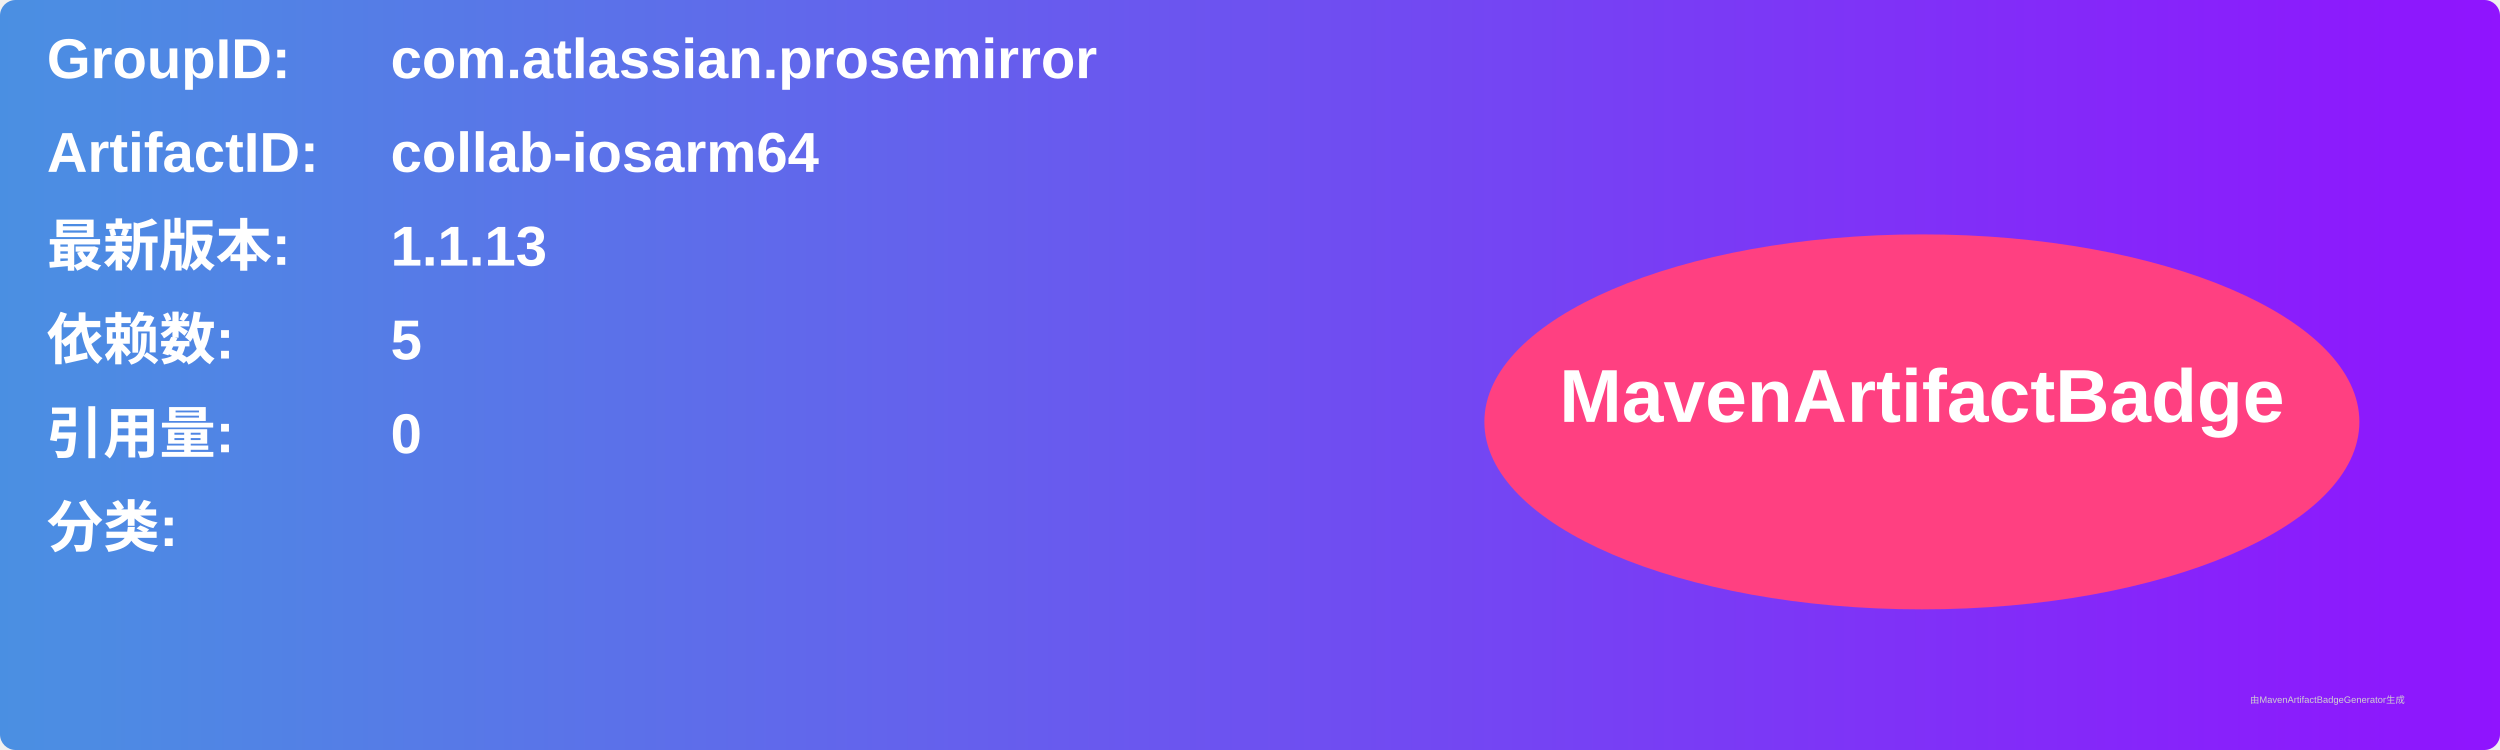
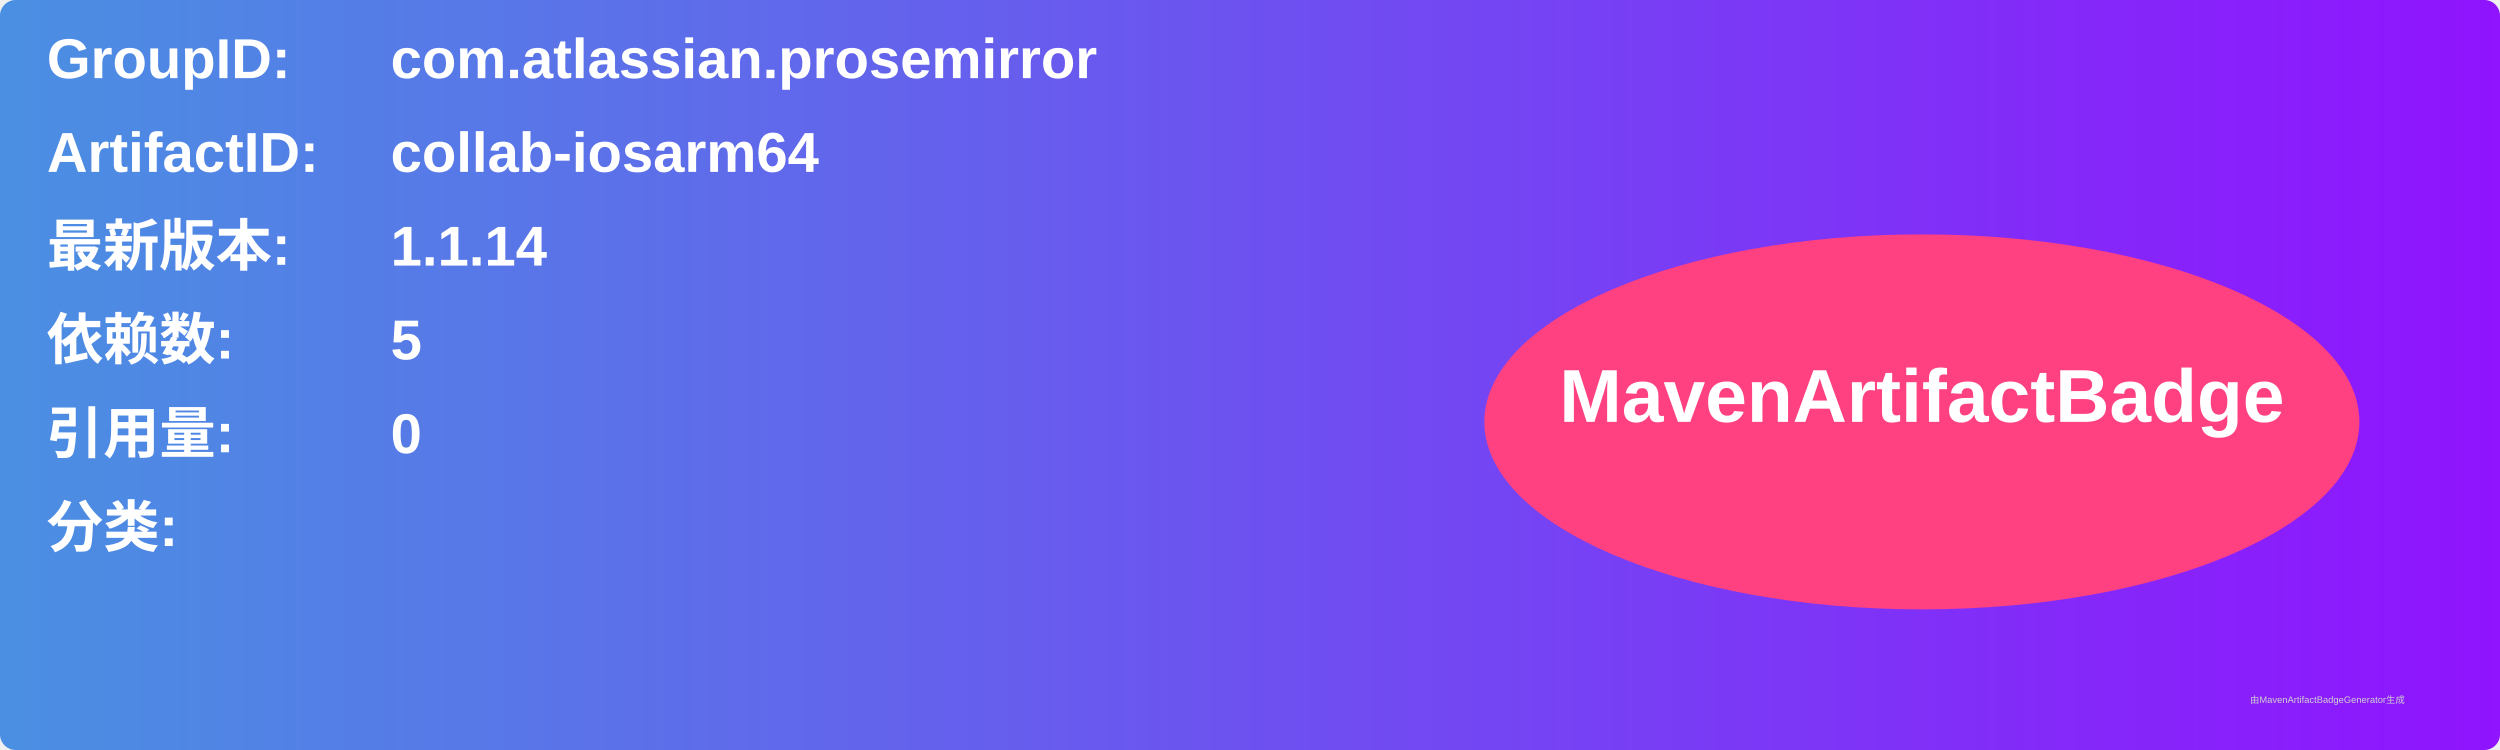
<svg xmlns="http://www.w3.org/2000/svg" width="800" height="240" viewBox="0 0 800 240">
  <linearGradient id="grad" x1="0%" y1="0%" x2="100%" y2="0%">
    <stop offset="0%" stop-color="#4a90e2" />
    <stop offset="100%" stop-color="#9013fe" />
  </linearGradient>
  <rect width="100%" height="100%" rx="5" ry="5" fill="url(#grad)" />
  <g transform="translate(15, 15)">
    <text x="0" y="10" font-family="Arial" font-size="18" fill="white" font-weight="bold" width="260">GroupID:</text>
    <text x="110" y="10" font-family="Arial" font-size="18" fill="white" font-weight="bold" width="460">com.atlassian.prosemirror</text>
    <text x="0" y="40" font-family="Arial" font-size="18" fill="white" font-weight="bold" width="260">ArtifactID:</text>
    <text x="110" y="40" font-family="Arial" font-size="18" fill="white" font-weight="bold" width="460">collab-iosarm64</text>
    <text x="0" y="70" font-family="Arial" font-size="18" fill="white" font-weight="bold">最新版本:</text>
    <text x="110" y="70" font-family="Arial" font-size="18" fill="white" font-weight="bold">
-       <tspan font-weight="bold">1.1.13</tspan>
+       <tspan font-weight="bold">1.1.14</tspan>
    </text>
    <text x="0" y="100" font-family="Arial" font-size="18" fill="white" font-weight="bold">依赖数: </text>
    <text x="110" y="100" font-family="Arial" font-size="18" fill="white">
      <tspan font-weight="bold">5</tspan>
    </text>
    <text x="0" y="130" font-family="Arial" font-size="18" fill="white" font-weight="bold">引用量: </text>
    <text x="110" y="130" font-family="Arial" font-size="18" fill="white">
      <tspan font-weight="bold">0</tspan>
    </text>
    <text x="0" y="160" font-family="Arial" font-size="18" fill="white" font-weight="bold">分类:</text>
    <text x="10" y="190" font-family="Arial" font-size="10" fill="white">
      <tspan font-weight="bold" />
    </text>
    <ellipse cx="600" cy="120" rx="140" ry="60" fill="#ff4081" />
    <text x="600" y="120" text-anchor="middle" font-family="Arial" font-size="24" fill="white" font-weight="bold">MavenArtifactBadge</text>
  </g>
  <text x="720" y="225" font-family="Arial" font-size="3" fill="#d0d0d0">由MavenArtifactBadgeGenerator生成</text>
</svg>
